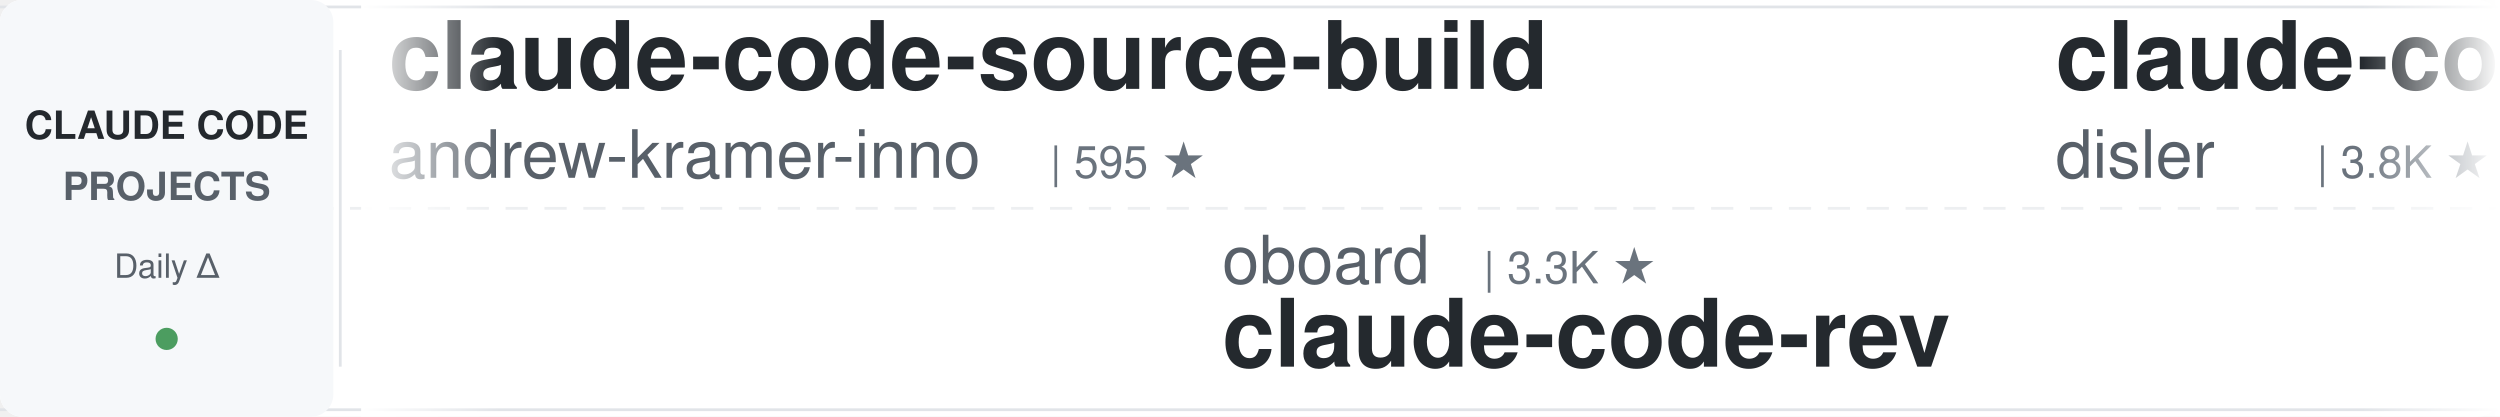
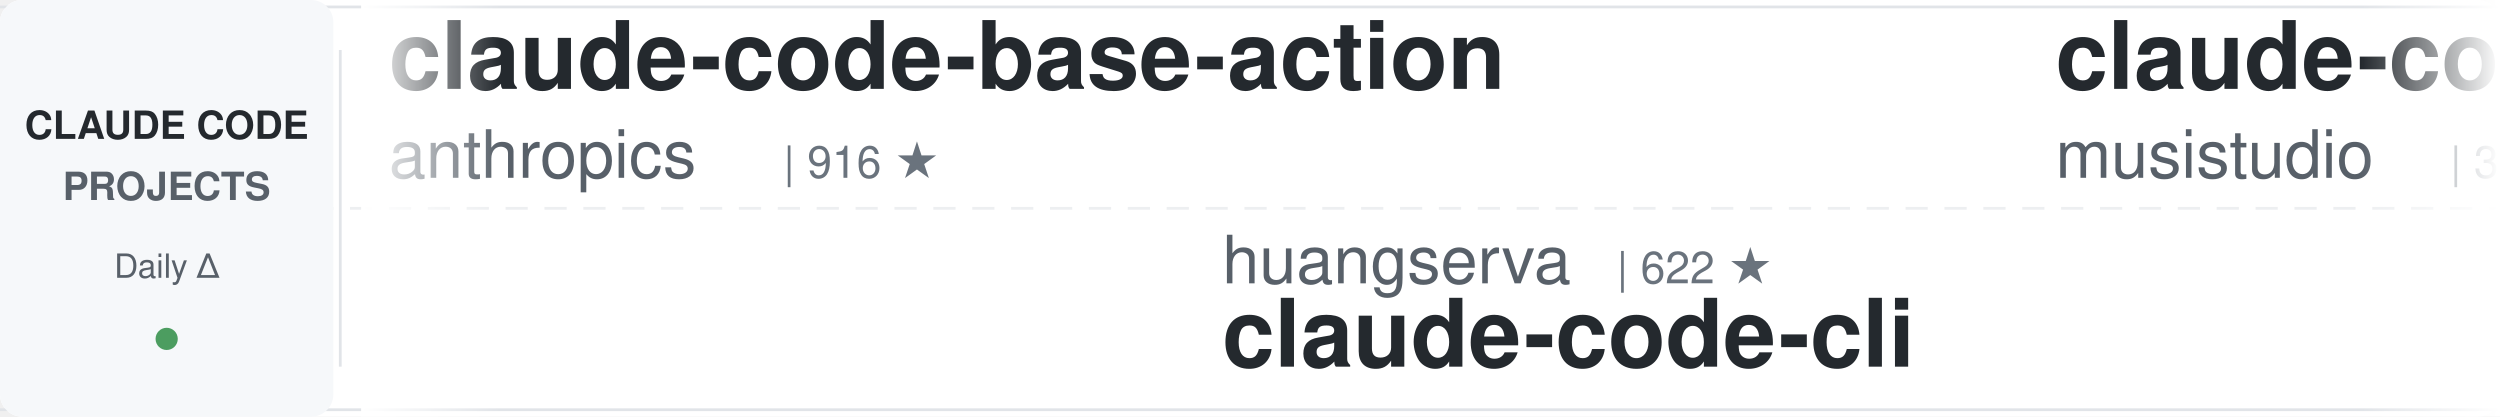
<svg xmlns="http://www.w3.org/2000/svg" width="900" height="150">
  <defs>
    <linearGradient id="leftFade" x1="0%" y1="0%" x2="100%" y2="0%">
      <stop offset="0%" style="stop-color:#ffffff;stop-opacity:1" />
      <stop offset="100%" style="stop-color:#ffffff;stop-opacity:0" />
    </linearGradient>
    <linearGradient id="rightFade" x1="0%" y1="0%" x2="100%" y2="0%">
      <stop offset="0%" style="stop-color:#ffffff;stop-opacity:0" />
      <stop offset="100%" style="stop-color:#ffffff;stop-opacity:1" />
    </linearGradient>
  </defs>
  <rect width="900" height="150" fill="#ffffff" rx="8" />
  <rect x="0" y="2" width="900" height="1" fill="#e1e4e8" />
  <rect x="0" y="147" width="900" height="1" fill="#e1e4e8" />
  <line x1="0" y1="75" x2="900" y2="75" stroke="#e1e4e8" stroke-width="1" stroke-dasharray="8 6" opacity="0.6" />
  <rect x="0" y="0" width="120" height="150" fill="#f6f8fa" rx="8" />
  <text x="60" y="50" font-family="-apple-system, BlinkMacSystemFont, 'Segoe UI', Helvetica, Arial, sans-serif" font-size="14" font-weight="600" fill="#24292e" text-anchor="middle">CLAUDE CODE</text>
  <text x="60" y="72" font-family="-apple-system, BlinkMacSystemFont, 'Segoe UI', Helvetica, Arial, sans-serif" font-size="14" font-weight="600" fill="#586069" text-anchor="middle">PROJECTS</text>
  <text x="60" y="100" font-family="-apple-system, BlinkMacSystemFont, 'Segoe UI', Helvetica, Arial, sans-serif" font-size="12" font-weight="500" fill="#586069" text-anchor="middle">Daily Δ</text>
  <circle cx="60" cy="122" r="4" fill="#22863a" opacity="0.8" />
  <rect x="122" y="18" width="1" height="114" fill="#e1e4e8" />
  <clipPath id="tickerClip">
    <rect x="130" y="0" width="770" height="150" />
  </clipPath>
  <g clip-path="url(#tickerClip)">
    <g id="tickerItems">
      <animateTransform attributeName="transform" attributeType="XML" type="translate" from="0 0" to="-3000 0" dur="54s" repeatCount="indefinite" />
      <g transform="translate(0, 0)">
-         <text x="140" y="32" font-family="-apple-system, BlinkMacSystemFont, 'Segoe UI', Helvetica, Arial, sans-serif" font-size="34" font-weight="600" fill="#24292e">claude-code-source-build</text>
-         <text x="140" y="64" font-family="-apple-system, BlinkMacSystemFont, 'Segoe UI', Helvetica, Arial, sans-serif" font-size="24" font-weight="400" fill="#586069">andrew-kramer-inno</text>
-         <text x="378" y="64" font-family="-apple-system, BlinkMacSystemFont, 'Segoe UI', Helvetica, Arial, sans-serif" font-size="16" font-weight="500" fill="#6a737d">| 595 ★</text>
+         <text x="140" y="32" font-family="-apple-system, BlinkMacSystemFont, 'Segoe UI', Helvetica, Arial, sans-serif" font-size="34" font-weight="600" fill="#24292e">claude-code-base-action</text>
+         <text x="140" y="64" font-family="-apple-system, BlinkMacSystemFont, 'Segoe UI', Helvetica, Arial, sans-serif" font-size="24" font-weight="400" fill="#586069">anthropics</text>
+         <text x="282" y="64" font-family="-apple-system, BlinkMacSystemFont, 'Segoe UI', Helvetica, Arial, sans-serif" font-size="16" font-weight="500" fill="#6a737d">| 916 ★</text>
      </g>
      <g transform="translate(300, 0)">
-         <text x="140" y="102" font-family="-apple-system, BlinkMacSystemFont, 'Segoe UI', Helvetica, Arial, sans-serif" font-size="24" font-weight="400" fill="#586069">oboard</text>
-         <text x="234" y="102" font-family="-apple-system, BlinkMacSystemFont, 'Segoe UI', Helvetica, Arial, sans-serif" font-size="16" font-weight="500" fill="#6a737d">| 3.3K ★</text>
-         <text x="140" y="132" font-family="-apple-system, BlinkMacSystemFont, 'Segoe UI', Helvetica, Arial, sans-serif" font-size="34" font-weight="600" fill="#24292e">claude-code-rev</text>
+         <text x="140" y="102" font-family="-apple-system, BlinkMacSystemFont, 'Segoe UI', Helvetica, Arial, sans-serif" font-size="24" font-weight="400" fill="#586069">huangserva</text>
+         <text x="282" y="102" font-family="-apple-system, BlinkMacSystemFont, 'Segoe UI', Helvetica, Arial, sans-serif" font-size="16" font-weight="500" fill="#6a737d">| 622 ★</text>
+         <text x="140" y="132" font-family="-apple-system, BlinkMacSystemFont, 'Segoe UI', Helvetica, Arial, sans-serif" font-size="34" font-weight="600" fill="#24292e">claude-code-cli</text>
      </g>
      <g transform="translate(600, 0)">
-         <text x="140" y="32" font-family="-apple-system, BlinkMacSystemFont, 'Segoe UI', Helvetica, Arial, sans-serif" font-size="34" font-weight="600" fill="#24292e">claude-code-hooks-master...</text>
-         <text x="140" y="64" font-family="-apple-system, BlinkMacSystemFont, 'Segoe UI', Helvetica, Arial, sans-serif" font-size="24" font-weight="400" fill="#586069">disler</text>
-         <text x="234" y="64" font-family="-apple-system, BlinkMacSystemFont, 'Segoe UI', Helvetica, Arial, sans-serif" font-size="16" font-weight="500" fill="#6a737d">| 3.8K ★</text>
+         <text x="140" y="32" font-family="-apple-system, BlinkMacSystemFont, 'Segoe UI', Helvetica, Arial, sans-serif" font-size="34" font-weight="600" fill="#24292e">claude-code-router</text>
+         <text x="140" y="64" font-family="-apple-system, BlinkMacSystemFont, 'Segoe UI', Helvetica, Arial, sans-serif" font-size="24" font-weight="400" fill="#586069">musistudio</text>
+         <text x="282" y="64" font-family="-apple-system, BlinkMacSystemFont, 'Segoe UI', Helvetica, Arial, sans-serif" font-size="16" font-weight="500" fill="#6a737d">| 35.9K ★</text>
      </g>
      <g transform="translate(900, 0)">
-         <text x="140" y="102" font-family="-apple-system, BlinkMacSystemFont, 'Segoe UI', Helvetica, Arial, sans-serif" font-size="24" font-weight="400" fill="#586069">Pimzino</text>
-         <text x="246" y="102" font-family="-apple-system, BlinkMacSystemFont, 'Segoe UI', Helvetica, Arial, sans-serif" font-size="16" font-weight="500" fill="#6a737d">| 3.8K ★</text>
-         <text x="140" y="132" font-family="-apple-system, BlinkMacSystemFont, 'Segoe UI', Helvetica, Arial, sans-serif" font-size="34" font-weight="600" fill="#24292e">claude-code-spec-workflo...</text>
+         <text x="140" y="102" font-family="-apple-system, BlinkMacSystemFont, 'Segoe UI', Helvetica, Arial, sans-serif" font-size="24" font-weight="400" fill="#586069">shanraisshan</text>
+         <text x="306" y="102" font-family="-apple-system, BlinkMacSystemFont, 'Segoe UI', Helvetica, Arial, sans-serif" font-size="16" font-weight="500" fill="#6a737d">| 63.1K ★</text>
+         <text x="140" y="132" font-family="-apple-system, BlinkMacSystemFont, 'Segoe UI', Helvetica, Arial, sans-serif" font-size="34" font-weight="600" fill="#24292e">claude-code-best-practic...</text>
      </g>
      <g transform="translate(1200, 0)">
-         <text x="140" y="32" font-family="-apple-system, BlinkMacSystemFont, 'Segoe UI', Helvetica, Arial, sans-serif" font-size="34" font-weight="600" fill="#24292e">Auto-claude-code-researc...</text>
-         <text x="140" y="64" font-family="-apple-system, BlinkMacSystemFont, 'Segoe UI', Helvetica, Arial, sans-serif" font-size="24" font-weight="400" fill="#586069">wanshuiyin</text>
-         <text x="282" y="64" font-family="-apple-system, BlinkMacSystemFont, 'Segoe UI', Helvetica, Arial, sans-serif" font-size="16" font-weight="500" fill="#6a737d">| 13.6K ★</text>
+         <text x="140" y="32" font-family="-apple-system, BlinkMacSystemFont, 'Segoe UI', Helvetica, Arial, sans-serif" font-size="34" font-weight="600" fill="#24292e">free-claude-code</text>
+         <text x="140" y="64" font-family="-apple-system, BlinkMacSystemFont, 'Segoe UI', Helvetica, Arial, sans-serif" font-size="24" font-weight="400" fill="#586069">Alishahryar1</text>
+         <text x="306" y="64" font-family="-apple-system, BlinkMacSystemFont, 'Segoe UI', Helvetica, Arial, sans-serif" font-size="16" font-weight="500" fill="#6a737d">| 41.1K ★</text>
      </g>
      <g transform="translate(1500, 0)">
+         <text x="140" y="102" font-family="-apple-system, BlinkMacSystemFont, 'Segoe UI', Helvetica, Arial, sans-serif" font-size="24" font-weight="400" fill="#586069">nicedreamzapp</text>
+         <text x="318" y="102" font-family="-apple-system, BlinkMacSystemFont, 'Segoe UI', Helvetica, Arial, sans-serif" font-size="16" font-weight="500" fill="#6a737d">| 3.0K ★</text>
+         <text x="140" y="132" font-family="-apple-system, BlinkMacSystemFont, 'Segoe UI', Helvetica, Arial, sans-serif" font-size="34" font-weight="600" fill="#24292e">claude-code-local</text>
+       </g>
+       <g transform="translate(1800, 0)">
+         <text x="140" y="32" font-family="-apple-system, BlinkMacSystemFont, 'Segoe UI', Helvetica, Arial, sans-serif" font-size="34" font-weight="600" fill="#24292e">Dive-into-Claude-Code</text>
+         <text x="140" y="64" font-family="-apple-system, BlinkMacSystemFont, 'Segoe UI', Helvetica, Arial, sans-serif" font-size="24" font-weight="400" fill="#586069">VILA-Lab</text>
+         <text x="258" y="64" font-family="-apple-system, BlinkMacSystemFont, 'Segoe UI', Helvetica, Arial, sans-serif" font-size="16" font-weight="500" fill="#6a737d">| 2.0K ★</text>
+       </g>
+       <g transform="translate(2100, 0)">
        <text x="140" y="102" font-family="-apple-system, BlinkMacSystemFont, 'Segoe UI', Helvetica, Arial, sans-serif" font-size="24" font-weight="400" fill="#586069">zebbern</text>
        <text x="246" y="102" font-family="-apple-system, BlinkMacSystemFont, 'Segoe UI', Helvetica, Arial, sans-serif" font-size="16" font-weight="500" fill="#6a737d">| 4.4K ★</text>
        <text x="140" y="132" font-family="-apple-system, BlinkMacSystemFont, 'Segoe UI', Helvetica, Arial, sans-serif" font-size="34" font-weight="600" fill="#24292e">claude-code-guide</text>
      </g>
-       <g transform="translate(1800, 0)">
-         <text x="140" y="32" font-family="-apple-system, BlinkMacSystemFont, 'Segoe UI', Helvetica, Arial, sans-serif" font-size="34" font-weight="600" fill="#24292e">claude-code-telegram</text>
-         <text x="140" y="64" font-family="-apple-system, BlinkMacSystemFont, 'Segoe UI', Helvetica, Arial, sans-serif" font-size="24" font-weight="400" fill="#586069">RichardAtCT</text>
-         <text x="294" y="64" font-family="-apple-system, BlinkMacSystemFont, 'Segoe UI', Helvetica, Arial, sans-serif" font-size="16" font-weight="500" fill="#6a737d">| 2.7K ★</text>
-       </g>
-       <g transform="translate(2100, 0)">
-         <text x="140" y="102" font-family="-apple-system, BlinkMacSystemFont, 'Segoe UI', Helvetica, Arial, sans-serif" font-size="24" font-weight="400" fill="#586069">digitalsamba</text>
-         <text x="306" y="102" font-family="-apple-system, BlinkMacSystemFont, 'Segoe UI', Helvetica, Arial, sans-serif" font-size="16" font-weight="500" fill="#6a737d">| 1.8K ★</text>
-         <text x="140" y="132" font-family="-apple-system, BlinkMacSystemFont, 'Segoe UI', Helvetica, Arial, sans-serif" font-size="34" font-weight="600" fill="#24292e">claude-code-video-toolki...</text>
-       </g>
      <g transform="translate(2400, 0)">
-         <text x="140" y="32" font-family="-apple-system, BlinkMacSystemFont, 'Segoe UI', Helvetica, Arial, sans-serif" font-size="34" font-weight="600" fill="#24292e">claude-coder</text>
-         <text x="140" y="64" font-family="-apple-system, BlinkMacSystemFont, 'Segoe UI', Helvetica, Arial, sans-serif" font-size="24" font-weight="400" fill="#586069">kodu-ai</text>
-         <text x="246" y="64" font-family="-apple-system, BlinkMacSystemFont, 'Segoe UI', Helvetica, Arial, sans-serif" font-size="16" font-weight="500" fill="#6a737d">| 5.3K ★</text>
+         <text x="140" y="32" font-family="-apple-system, BlinkMacSystemFont, 'Segoe UI', Helvetica, Arial, sans-serif" font-size="34" font-weight="600" fill="#24292e">my-claude-code-setup</text>
+         <text x="140" y="64" font-family="-apple-system, BlinkMacSystemFont, 'Segoe UI', Helvetica, Arial, sans-serif" font-size="24" font-weight="400" fill="#586069">centminmod</text>
+         <text x="282" y="64" font-family="-apple-system, BlinkMacSystemFont, 'Segoe UI', Helvetica, Arial, sans-serif" font-size="16" font-weight="500" fill="#6a737d">| 2.5K ★</text>
      </g>
      <g transform="translate(2700, 0)">
-         <text x="140" y="102" font-family="-apple-system, BlinkMacSystemFont, 'Segoe UI', Helvetica, Arial, sans-serif" font-size="24" font-weight="400" fill="#586069">fuergaosi233</text>
-         <text x="306" y="102" font-family="-apple-system, BlinkMacSystemFont, 'Segoe UI', Helvetica, Arial, sans-serif" font-size="16" font-weight="500" fill="#6a737d">| 2.7K ★</text>
-         <text x="140" y="132" font-family="-apple-system, BlinkMacSystemFont, 'Segoe UI', Helvetica, Arial, sans-serif" font-size="34" font-weight="600" fill="#24292e">claude-code-proxy</text>
+         <text x="140" y="102" font-family="-apple-system, BlinkMacSystemFont, 'Segoe UI', Helvetica, Arial, sans-serif" font-size="24" font-weight="400" fill="#586069">ponponon</text>
+         <text x="258" y="102" font-family="-apple-system, BlinkMacSystemFont, 'Segoe UI', Helvetica, Arial, sans-serif" font-size="16" font-weight="500" fill="#6a737d">| 2.3K ★</text>
+         <text x="140" y="132" font-family="-apple-system, BlinkMacSystemFont, 'Segoe UI', Helvetica, Arial, sans-serif" font-size="34" font-weight="600" fill="#24292e">claude_code_src</text>
      </g>
      <g transform="translate(3000, 0)">
-         <text x="140" y="32" font-family="-apple-system, BlinkMacSystemFont, 'Segoe UI', Helvetica, Arial, sans-serif" font-size="34" font-weight="600" fill="#24292e">claude-code-source-build</text>
-         <text x="140" y="64" font-family="-apple-system, BlinkMacSystemFont, 'Segoe UI', Helvetica, Arial, sans-serif" font-size="24" font-weight="400" fill="#586069">andrew-kramer-inno</text>
-         <text x="378" y="64" font-family="-apple-system, BlinkMacSystemFont, 'Segoe UI', Helvetica, Arial, sans-serif" font-size="16" font-weight="500" fill="#6a737d">| 595 ★</text>
+         <text x="140" y="32" font-family="-apple-system, BlinkMacSystemFont, 'Segoe UI', Helvetica, Arial, sans-serif" font-size="34" font-weight="600" fill="#24292e">claude-code-base-action</text>
+         <text x="140" y="64" font-family="-apple-system, BlinkMacSystemFont, 'Segoe UI', Helvetica, Arial, sans-serif" font-size="24" font-weight="400" fill="#586069">anthropics</text>
+         <text x="282" y="64" font-family="-apple-system, BlinkMacSystemFont, 'Segoe UI', Helvetica, Arial, sans-serif" font-size="16" font-weight="500" fill="#6a737d">| 916 ★</text>
      </g>
      <g transform="translate(3300, 0)">
-         <text x="140" y="102" font-family="-apple-system, BlinkMacSystemFont, 'Segoe UI', Helvetica, Arial, sans-serif" font-size="24" font-weight="400" fill="#586069">oboard</text>
-         <text x="234" y="102" font-family="-apple-system, BlinkMacSystemFont, 'Segoe UI', Helvetica, Arial, sans-serif" font-size="16" font-weight="500" fill="#6a737d">| 3.3K ★</text>
-         <text x="140" y="132" font-family="-apple-system, BlinkMacSystemFont, 'Segoe UI', Helvetica, Arial, sans-serif" font-size="34" font-weight="600" fill="#24292e">claude-code-rev</text>
+         <text x="140" y="102" font-family="-apple-system, BlinkMacSystemFont, 'Segoe UI', Helvetica, Arial, sans-serif" font-size="24" font-weight="400" fill="#586069">huangserva</text>
+         <text x="282" y="102" font-family="-apple-system, BlinkMacSystemFont, 'Segoe UI', Helvetica, Arial, sans-serif" font-size="16" font-weight="500" fill="#6a737d">| 622 ★</text>
+         <text x="140" y="132" font-family="-apple-system, BlinkMacSystemFont, 'Segoe UI', Helvetica, Arial, sans-serif" font-size="34" font-weight="600" fill="#24292e">claude-code-cli</text>
      </g>
      <g transform="translate(3600, 0)">
-         <text x="140" y="32" font-family="-apple-system, BlinkMacSystemFont, 'Segoe UI', Helvetica, Arial, sans-serif" font-size="34" font-weight="600" fill="#24292e">claude-code-hooks-master...</text>
-         <text x="140" y="64" font-family="-apple-system, BlinkMacSystemFont, 'Segoe UI', Helvetica, Arial, sans-serif" font-size="24" font-weight="400" fill="#586069">disler</text>
-         <text x="234" y="64" font-family="-apple-system, BlinkMacSystemFont, 'Segoe UI', Helvetica, Arial, sans-serif" font-size="16" font-weight="500" fill="#6a737d">| 3.8K ★</text>
+         <text x="140" y="32" font-family="-apple-system, BlinkMacSystemFont, 'Segoe UI', Helvetica, Arial, sans-serif" font-size="34" font-weight="600" fill="#24292e">claude-code-router</text>
+         <text x="140" y="64" font-family="-apple-system, BlinkMacSystemFont, 'Segoe UI', Helvetica, Arial, sans-serif" font-size="24" font-weight="400" fill="#586069">musistudio</text>
+         <text x="282" y="64" font-family="-apple-system, BlinkMacSystemFont, 'Segoe UI', Helvetica, Arial, sans-serif" font-size="16" font-weight="500" fill="#6a737d">| 35.9K ★</text>
      </g>
      <g transform="translate(3900, 0)">
-         <text x="140" y="102" font-family="-apple-system, BlinkMacSystemFont, 'Segoe UI', Helvetica, Arial, sans-serif" font-size="24" font-weight="400" fill="#586069">Pimzino</text>
-         <text x="246" y="102" font-family="-apple-system, BlinkMacSystemFont, 'Segoe UI', Helvetica, Arial, sans-serif" font-size="16" font-weight="500" fill="#6a737d">| 3.8K ★</text>
-         <text x="140" y="132" font-family="-apple-system, BlinkMacSystemFont, 'Segoe UI', Helvetica, Arial, sans-serif" font-size="34" font-weight="600" fill="#24292e">claude-code-spec-workflo...</text>
+         <text x="140" y="102" font-family="-apple-system, BlinkMacSystemFont, 'Segoe UI', Helvetica, Arial, sans-serif" font-size="24" font-weight="400" fill="#586069">shanraisshan</text>
+         <text x="306" y="102" font-family="-apple-system, BlinkMacSystemFont, 'Segoe UI', Helvetica, Arial, sans-serif" font-size="16" font-weight="500" fill="#6a737d">| 63.1K ★</text>
+         <text x="140" y="132" font-family="-apple-system, BlinkMacSystemFont, 'Segoe UI', Helvetica, Arial, sans-serif" font-size="34" font-weight="600" fill="#24292e">claude-code-best-practic...</text>
      </g>
    </g>
  </g>
  <rect x="130" y="0" width="50" height="150" fill="url(#leftFade)" />
  <rect x="850" y="0" width="50" height="150" fill="url(#rightFade)" />
</svg>
